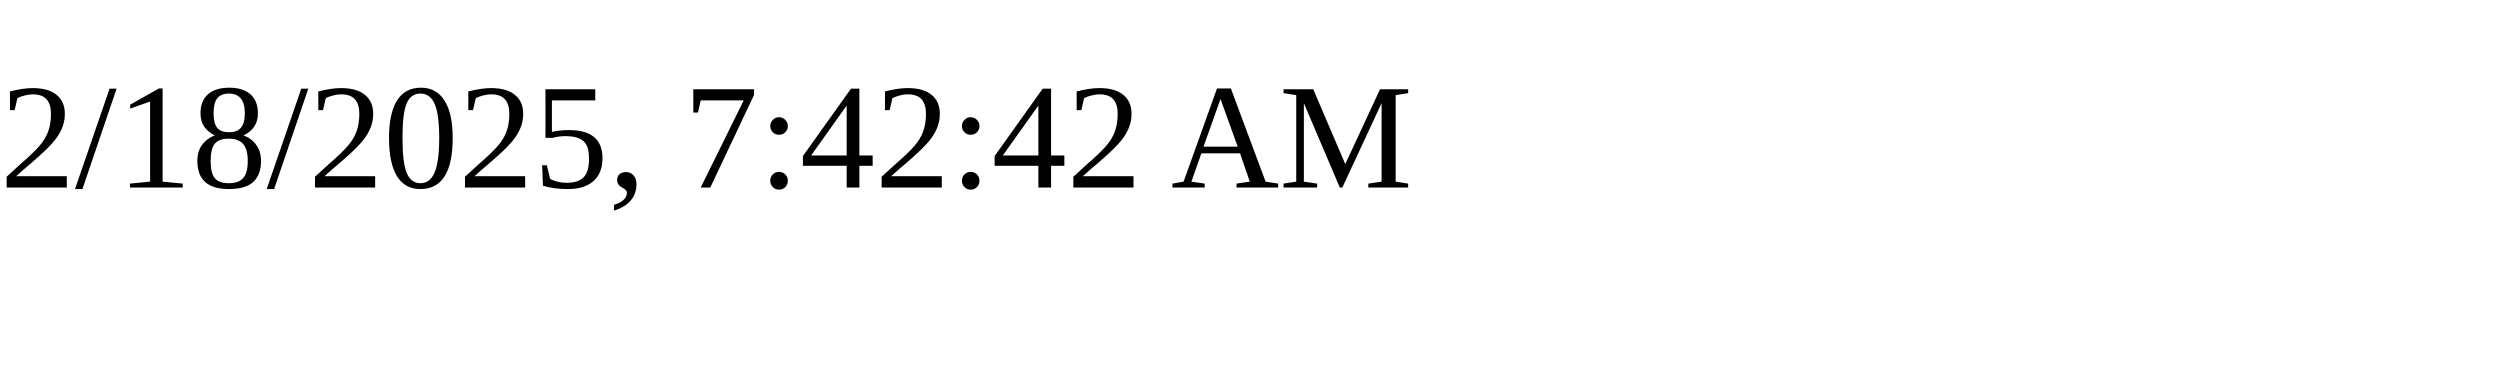
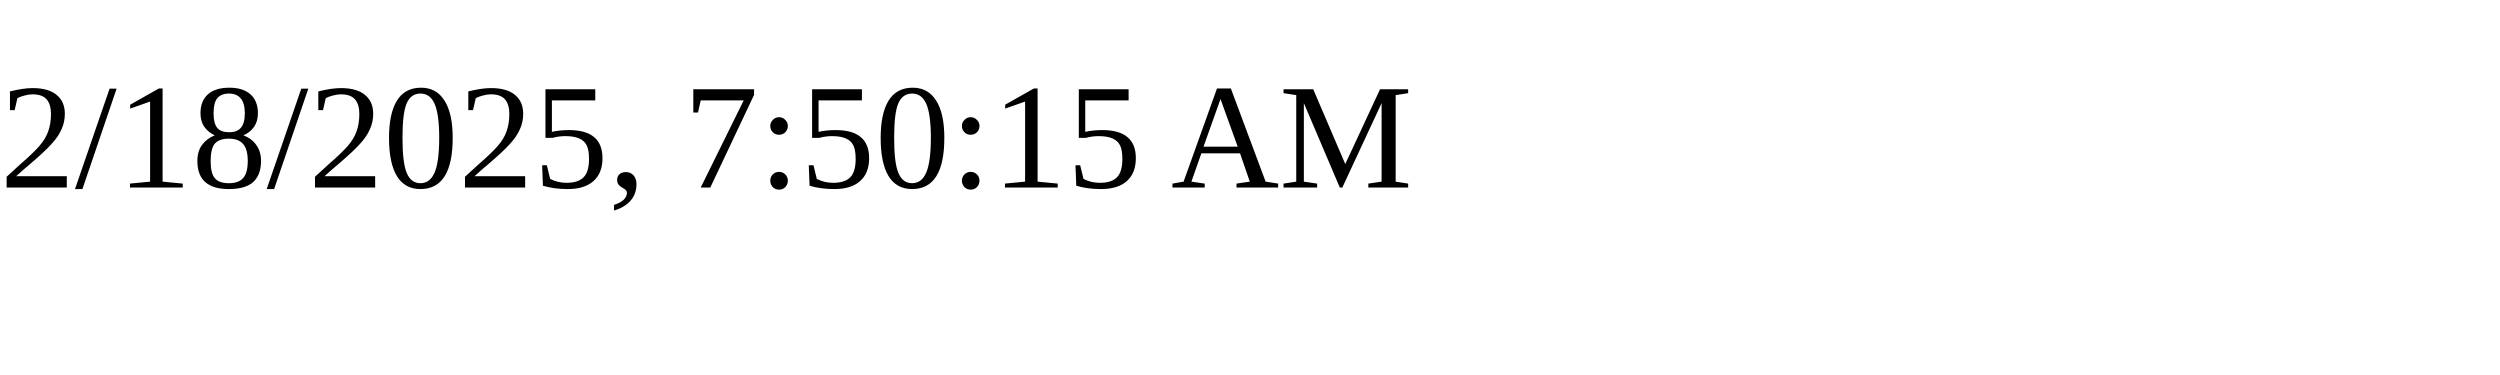
<svg xmlns="http://www.w3.org/2000/svg" height="30" width="200">
-   <text x="0" y="15">2/18/2025, 7:42:42 AM</text>
+   <text x="0" y="15">2/18/2025, 7:50:15 AM</text>
</svg>
